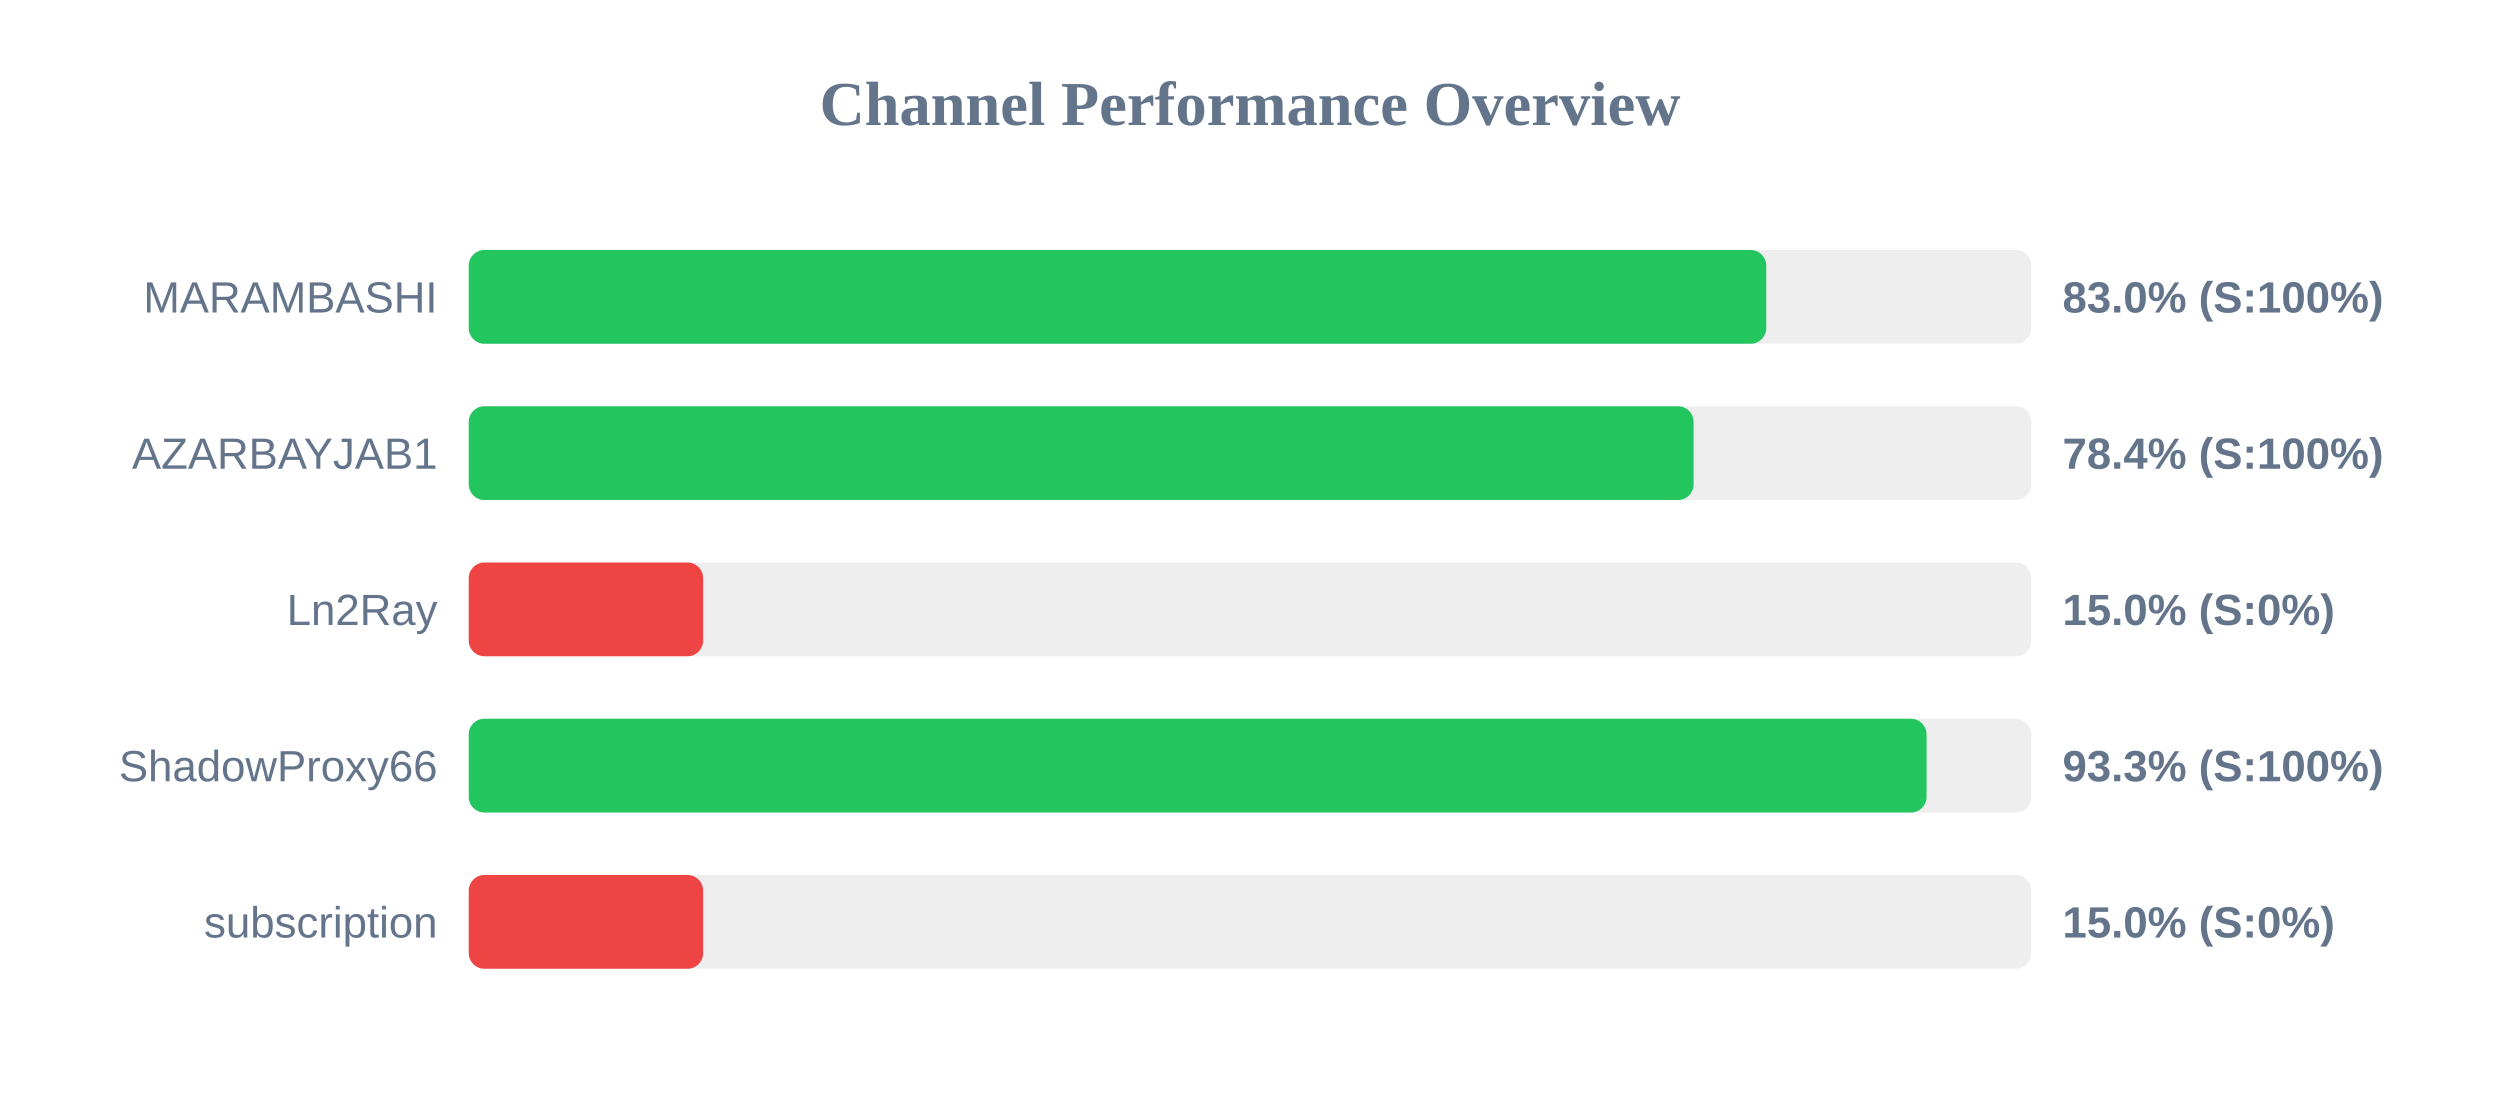
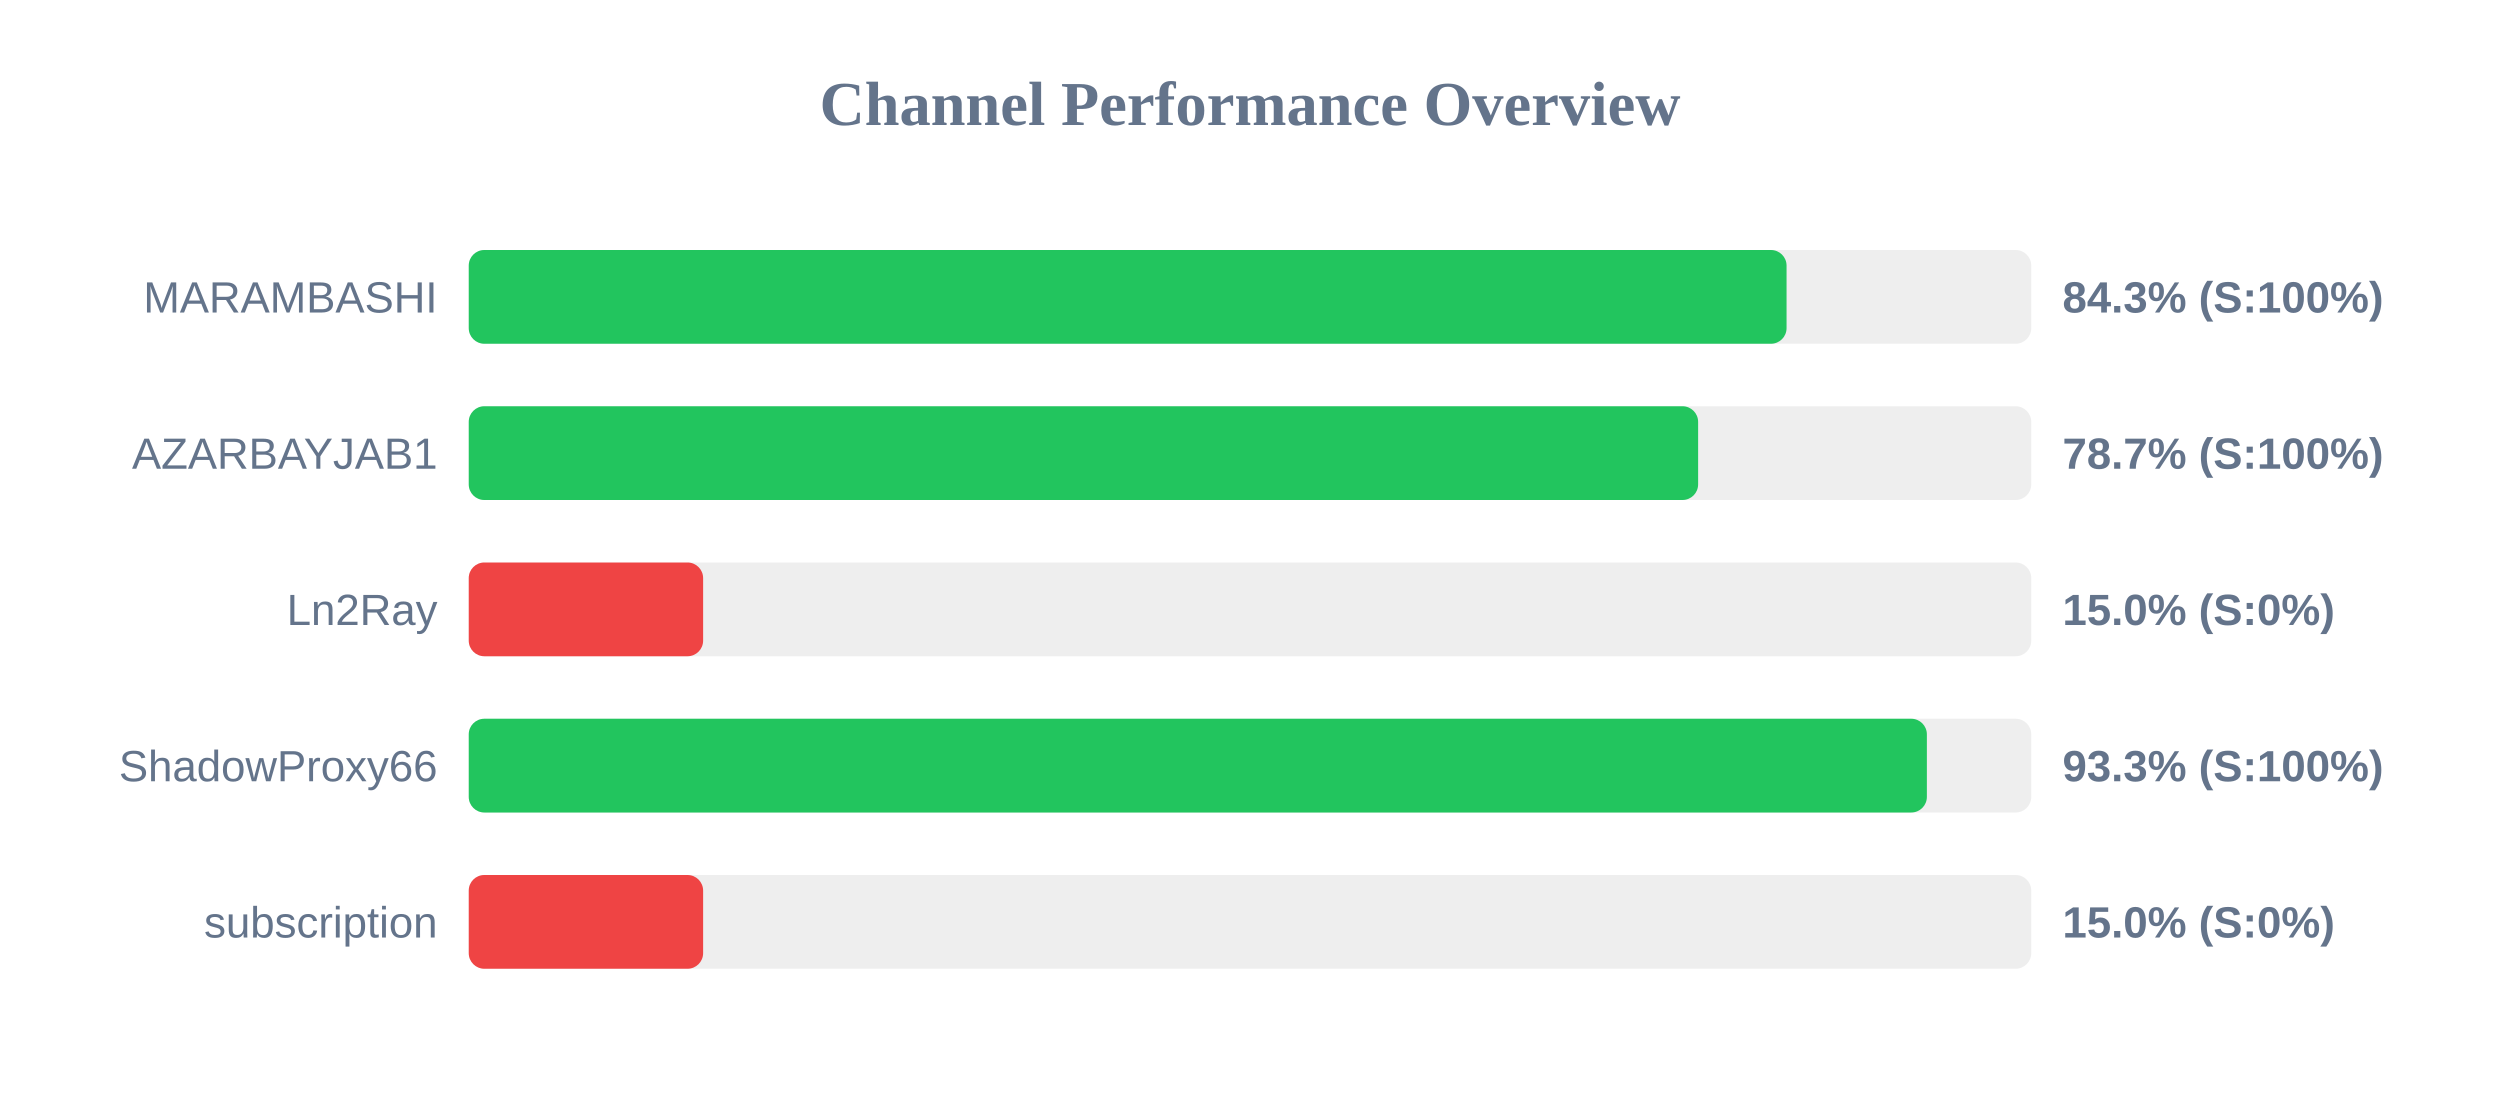
<svg xmlns="http://www.w3.org/2000/svg" width="800" height="350" version="1.1">
  <style>
        .row { font: 14px Arial; fill: #64748b; }
        .score { font: bold 14px Arial; fill: #64748b; }
    </style>
  <text x="400" y="40" text-anchor="middle" font-size="20px" font-weight="bold" fill="#64748b">Channel Performance Overview</text>
  <rect x="150" y="80" width="500" height="30" fill="#eee" rx="5" />
-   <rect x="150" y="80" width="415.2" height="30" fill="#22c55e" rx="5" />
+   <rect x="150" y="80" width="421.7" height="30" fill="#22c55e" rx="5" />
  <text x="140" y="100" text-anchor="end" class="row">MARAMBASHI</text>
-   <text x="660" y="100" text-anchor="start" class="score">83.0% (S:100%)</text>
+   <text x="660" y="100" text-anchor="start" class="score">84.3% (S:100%)</text>
  <rect x="150" y="130" width="500" height="30" fill="#eee" rx="5" />
-   <rect x="150" y="130" width="391.95" height="30" fill="#22c55e" rx="5" />
+   <rect x="150" y="130" width="393.4" height="30" fill="#22c55e" rx="5" />
  <text x="140" y="150" text-anchor="end" class="row">AZARBAYJAB1</text>
-   <text x="660" y="150" text-anchor="start" class="score">78.4% (S:100%)</text>
+   <text x="660" y="150" text-anchor="start" class="score">78.7% (S:100%)</text>
  <rect x="150" y="180" width="500" height="30" fill="#eee" rx="5" />
  <rect x="150" y="180" width="75.0" height="30" fill="#ef4444" rx="5" />
  <text x="140" y="200" text-anchor="end" class="row">Ln2Ray</text>
  <text x="660" y="200" text-anchor="start" class="score">15.0% (S:0%)</text>
  <rect x="150" y="230" width="500" height="30" fill="#eee" rx="5" />
-   <rect x="150" y="230" width="466.5" height="30" fill="#22c55e" rx="5" />
+   <rect x="150" y="230" width="466.6" height="30" fill="#22c55e" rx="5" />
  <text x="140" y="250" text-anchor="end" class="row">ShadowProxy66</text>
  <text x="660" y="250" text-anchor="start" class="score">93.3% (S:100%)</text>
  <rect x="150" y="280" width="500" height="30" fill="#eee" rx="5" />
  <rect x="150" y="280" width="75.0" height="30" fill="#ef4444" rx="5" />
  <text x="140" y="300" text-anchor="end" class="row">subscription</text>
  <text x="660" y="300" text-anchor="start" class="score">15.0% (S:0%)</text>
</svg>
